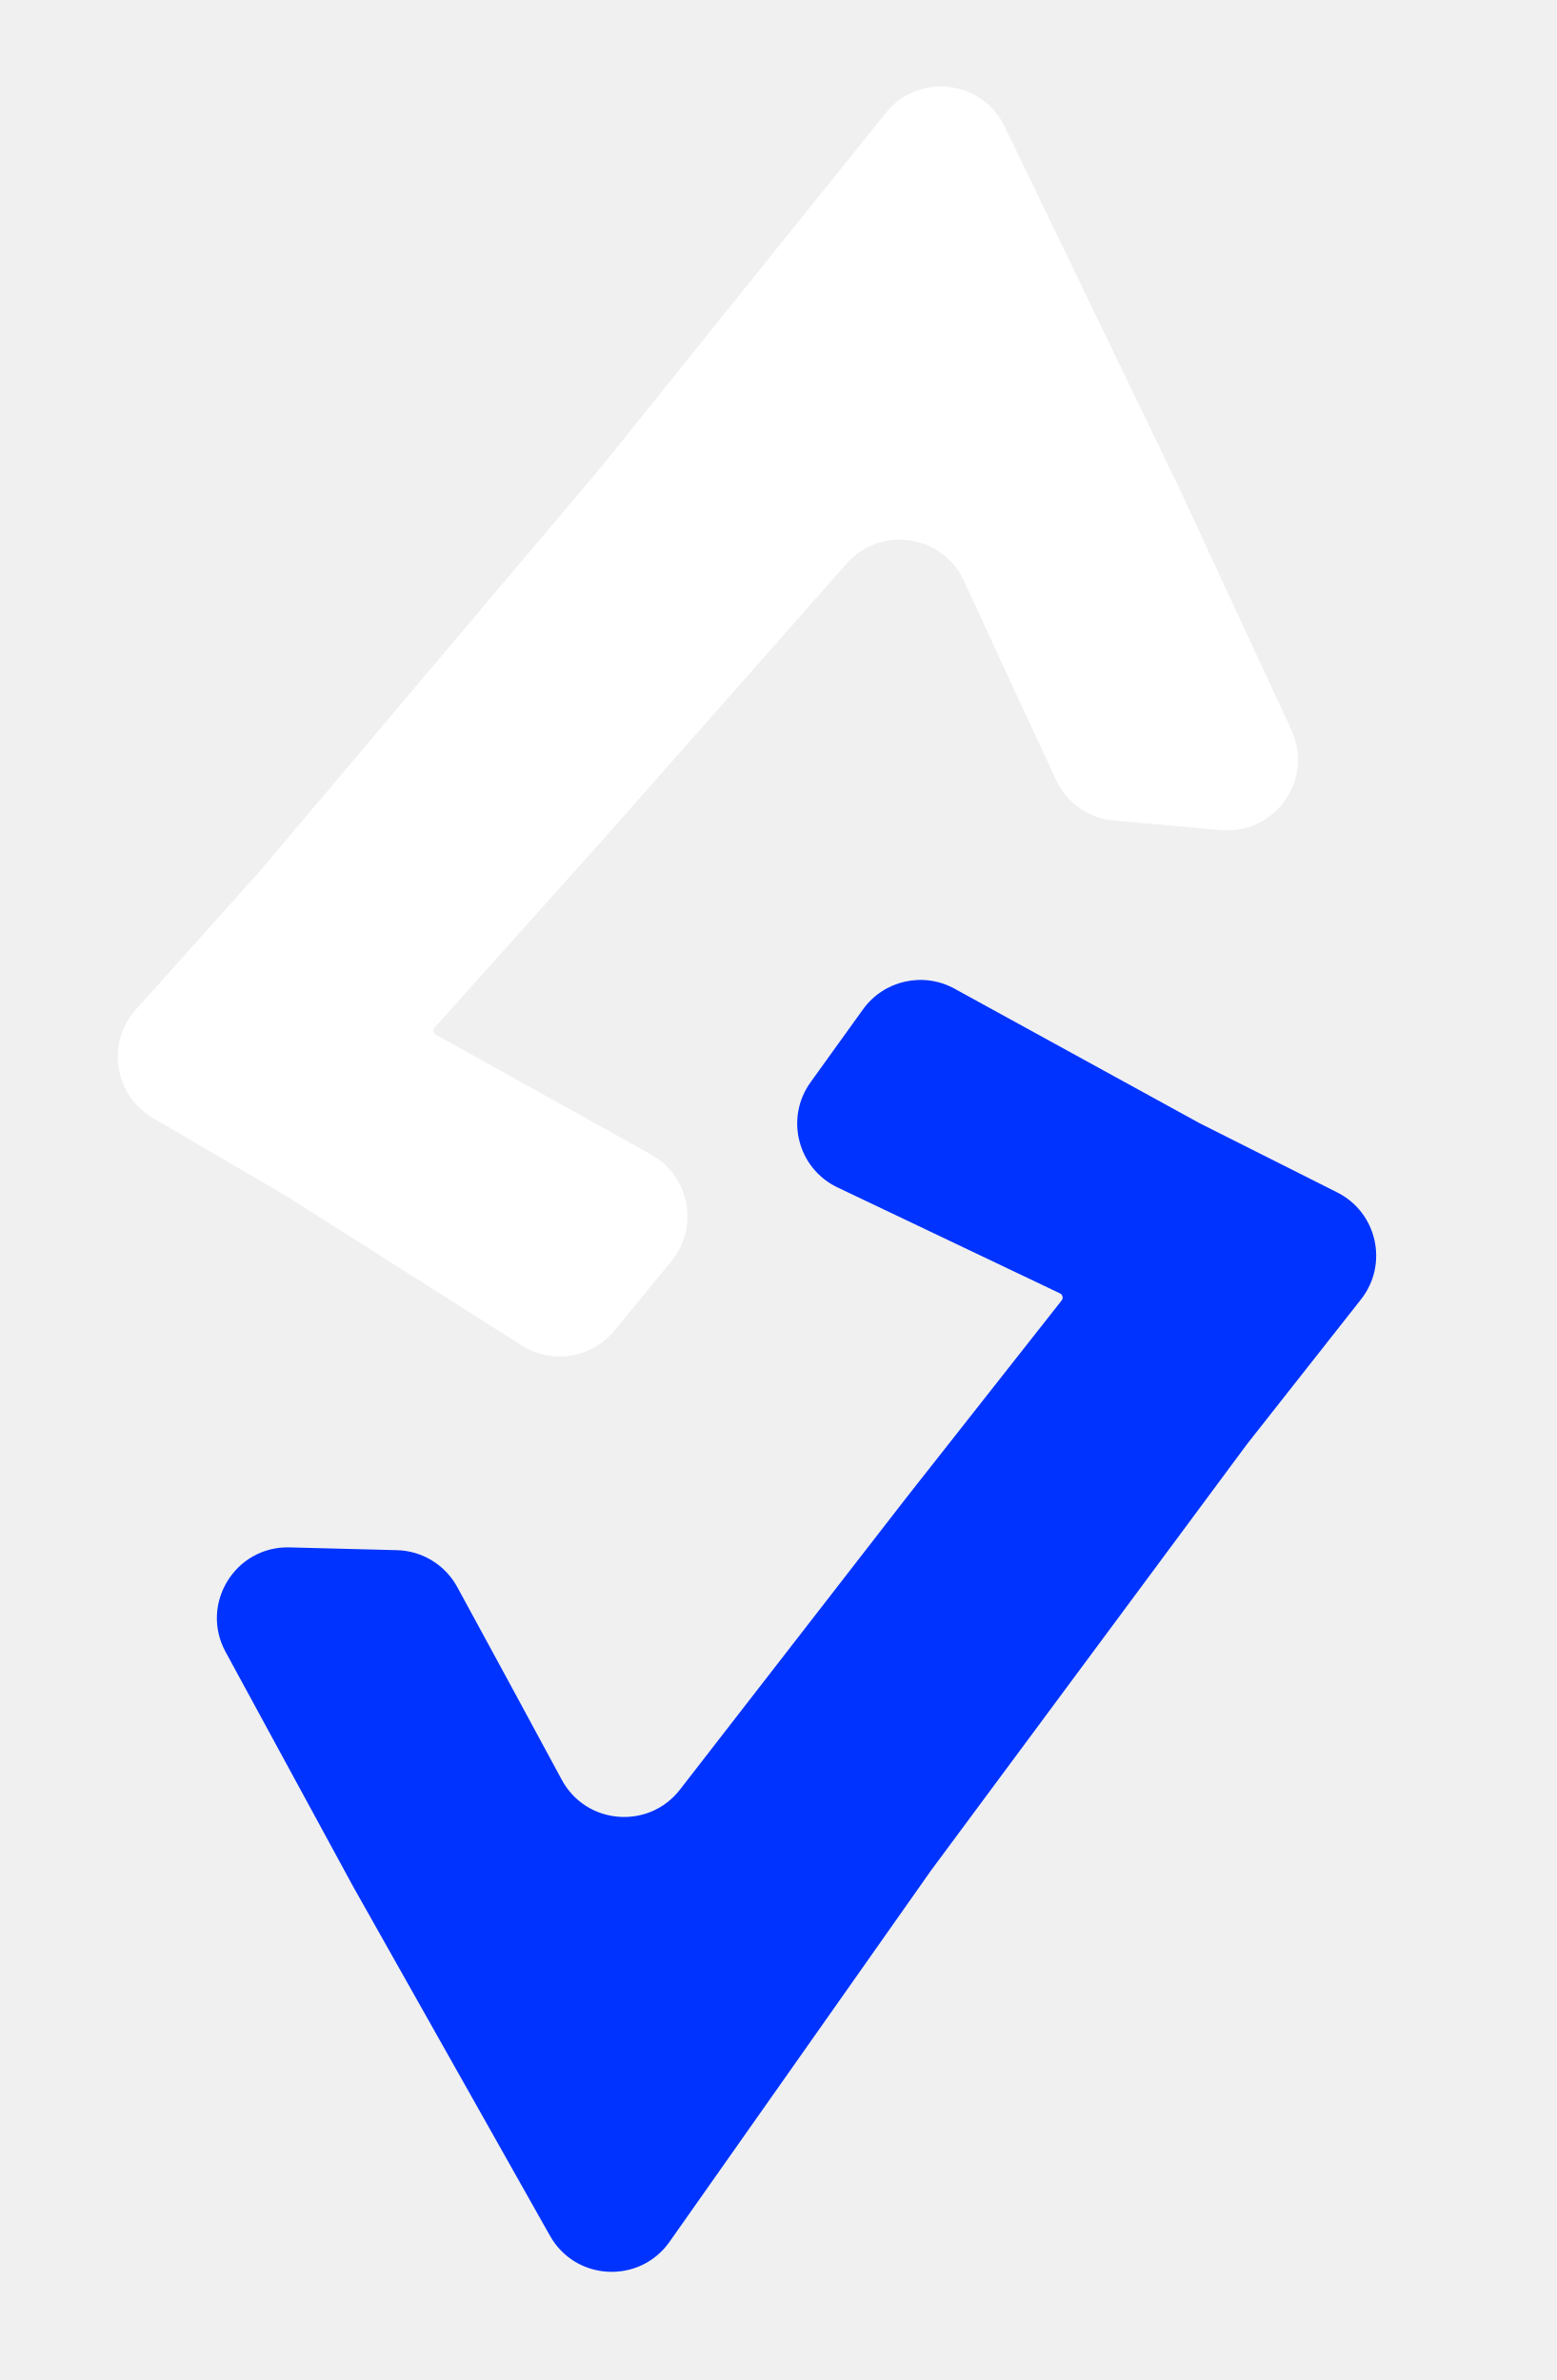
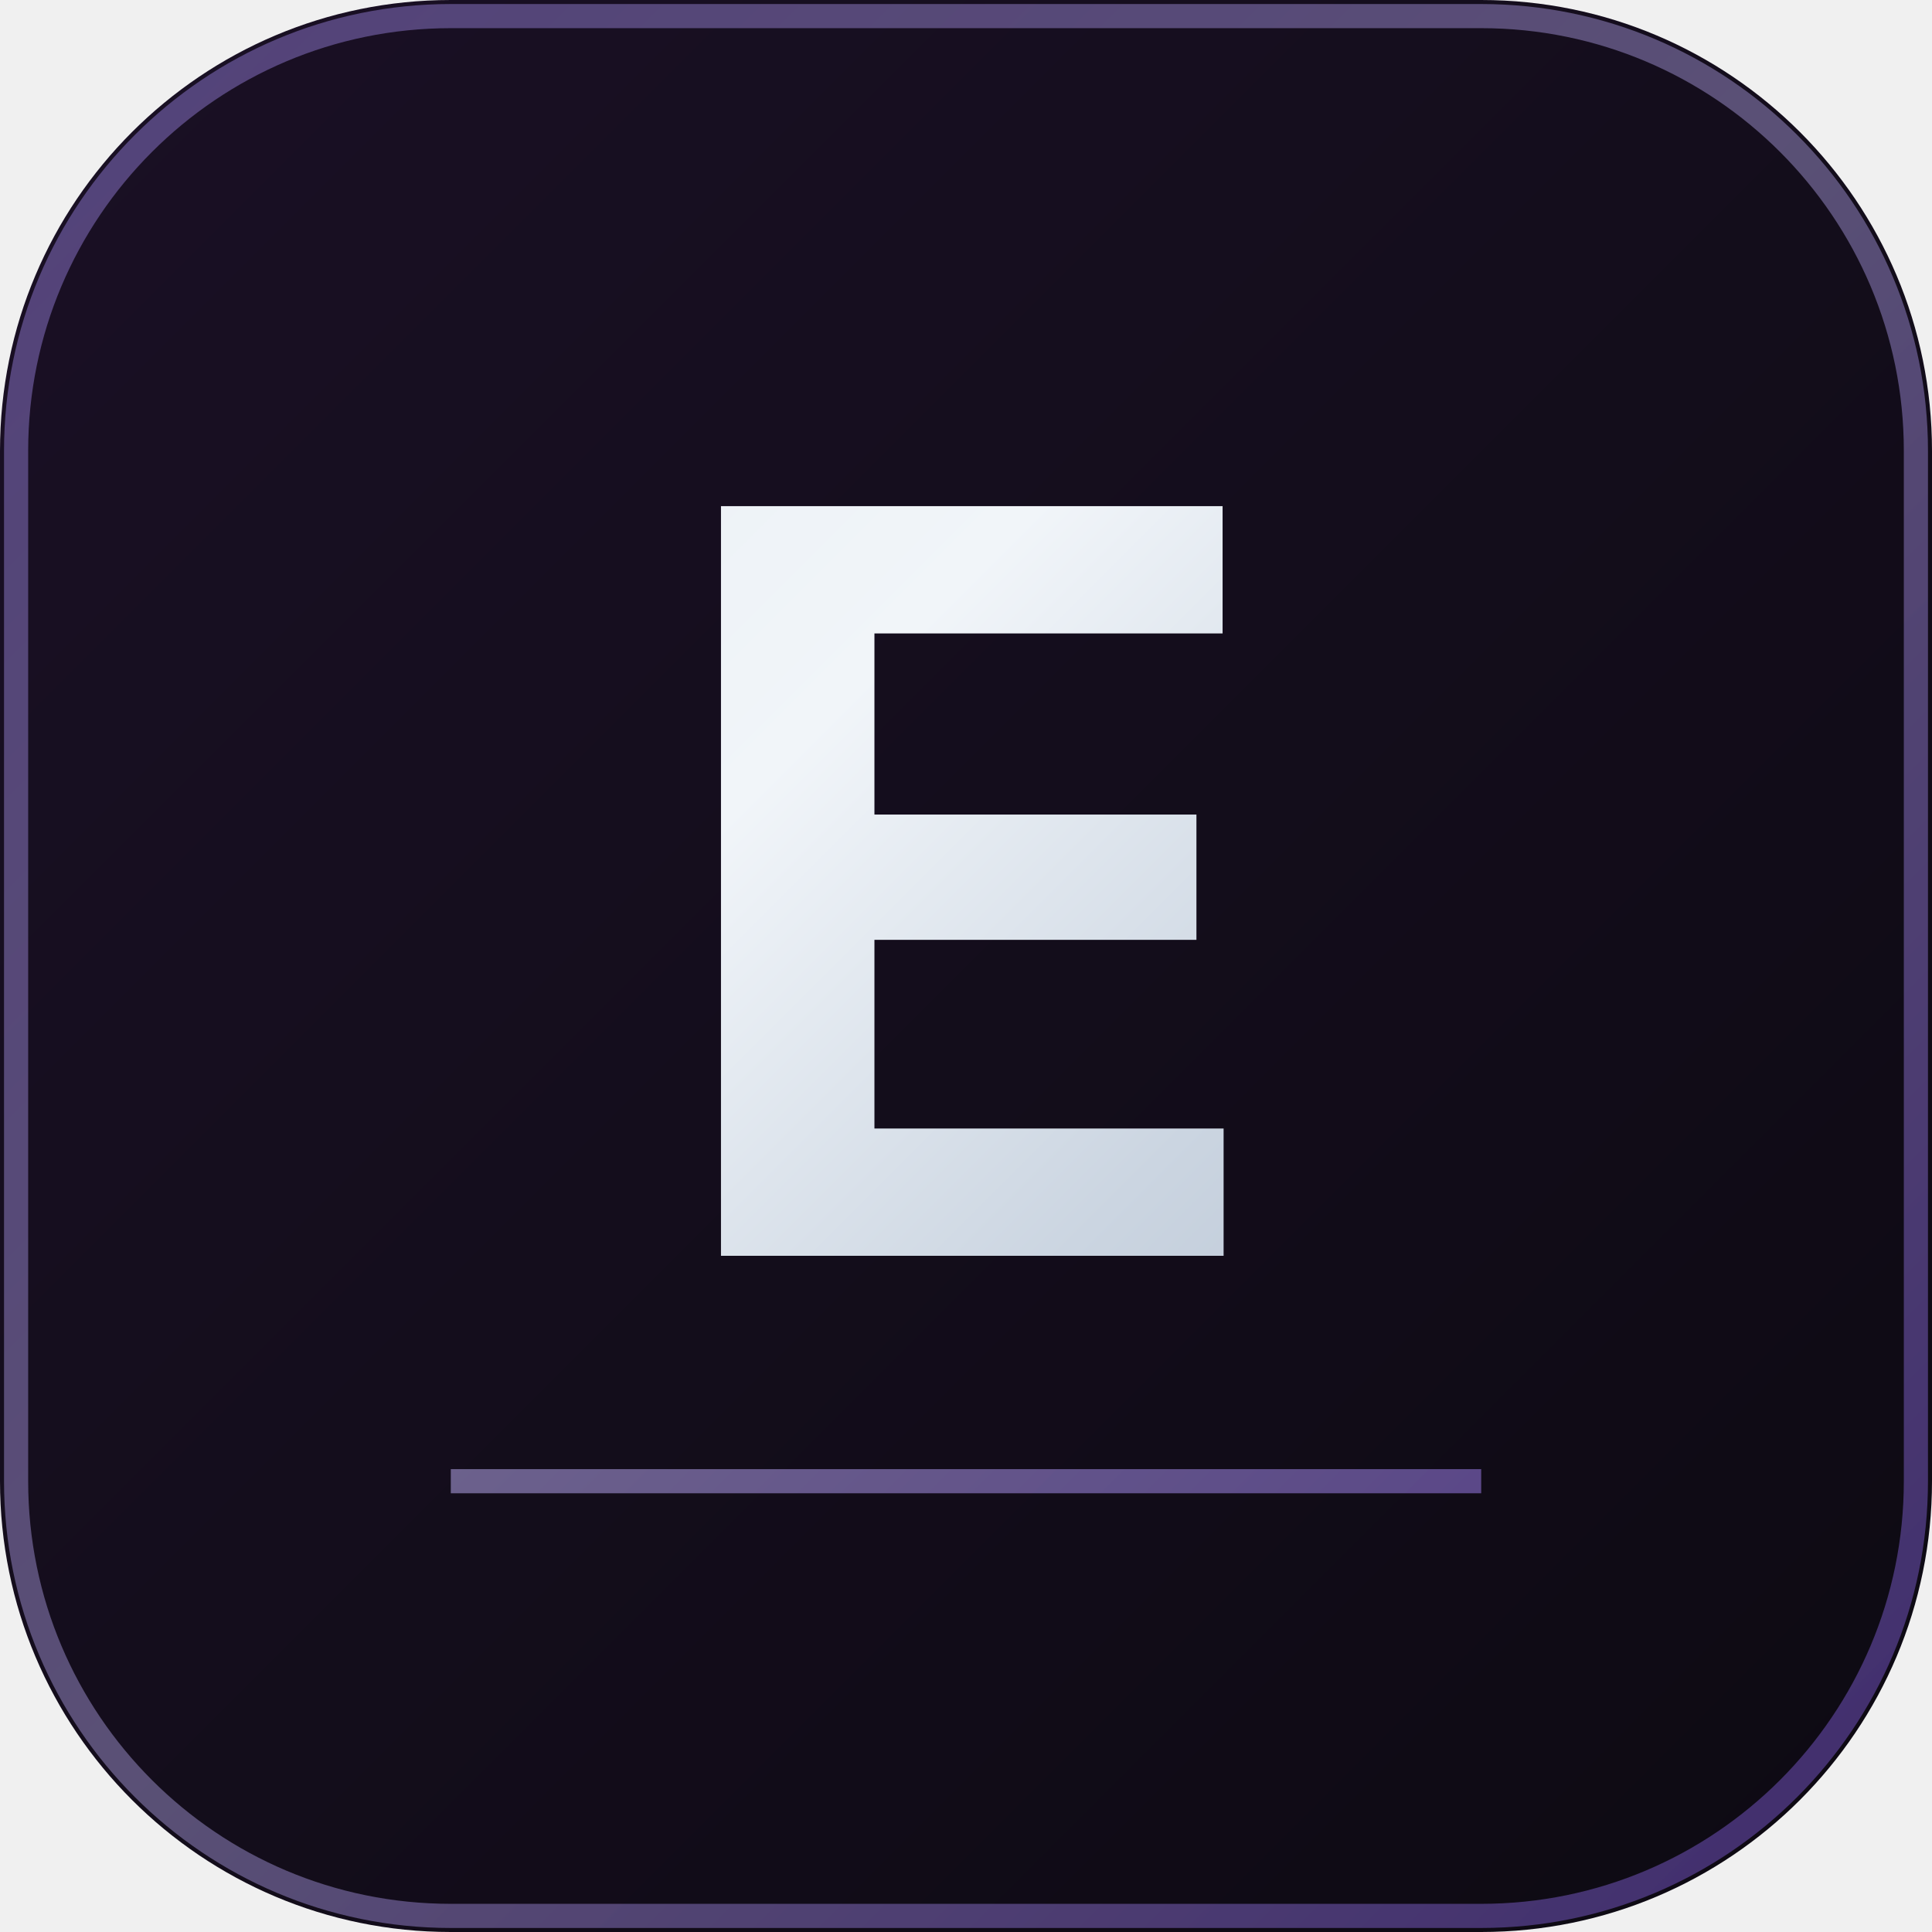
- <svg xmlns="http://www.w3.org/2000/svg" width="440" height="673" viewBox="0 0 440 673" fill="none">
-   <path d="M300.115 367.731L256.314 423.379L192.222 506.048C183.368 517.469 165.696 516.018 158.823 503.307L144.017 475.926L129.269 448.788C125.857 442.51 119.355 438.53 112.212 438.345L81.853 437.561C66.462 437.164 56.412 453.578 63.765 467.105L99.882 533.557L155.483 632.233C162.699 645.039 180.8 645.947 189.262 633.928L263.03 529.141C263.031 529.139 263.031 529.138 263.03 529.136C263.03 529.135 263.03 529.133 263.031 529.132L352.525 408.347L384.741 367.421C392.564 357.482 389.313 342.868 378.014 337.184L339.092 317.603L269.819 279.568C260.958 274.703 249.859 277.215 243.956 285.422L229.127 306.043C221.846 316.167 225.505 330.413 236.763 335.776L299.647 365.73C300.078 365.935 300.364 366.358 300.394 366.834C300.414 367.158 300.315 367.477 300.115 367.731Z" fill="#0033FF" />
-   <path d="M122.868 290.559L170.113 237.804L239.325 159.371C248.886 148.535 266.429 151.105 272.482 164.227L285.52 192.493L298.515 220.512C301.521 226.994 307.757 231.379 314.874 232.017L345.122 234.726C360.458 236.1 371.529 220.357 365.05 206.39L333.224 137.78L284 35.773C277.612 22.535 259.605 20.479 250.397 31.937L170.125 131.829C170.124 131.831 170.124 131.832 170.124 131.834C170.125 131.835 170.125 131.837 170.123 131.838L73.141 246.698L38.393 285.496C29.954 294.918 32.271 309.709 43.187 316.099L80.787 338.111L147.505 380.467C156.04 385.886 167.276 384.083 173.687 376.267L189.796 356.63C197.705 346.988 194.958 332.538 184.062 326.472L123.208 292.586C122.791 292.354 122.532 291.914 122.532 291.436C122.532 291.112 122.652 290.8 122.868 290.559Z" fill="white" />
+ <svg xmlns="http://www.w3.org/2000/svg" viewBox="0 0 120 120" fill="none">
+   <defs>
+     <linearGradient id="bg" x1="0" y1="0" x2="120" y2="120" gradientUnits="userSpaceOnUse">
+       <stop offset="0%" stop-color="#1a1025" />
+       <stop offset="100%" stop-color="#0d0a12" />
+     </linearGradient>
+     <linearGradient id="accent" x1="0" y1="0" x2="120" y2="120" gradientUnits="userSpaceOnUse">
+       <stop offset="0%" stop-color="#a78bfa" />
+       <stop offset="50%" stop-color="#c4b5fd" />
+       <stop offset="100%" stop-color="#8b5cf6" />
+     </linearGradient>
+     <linearGradient id="silver" x1="0" y1="0" x2="120" y2="120" gradientUnits="userSpaceOnUse">
+       <stop offset="0%" stop-color="#e2e8f0" />
+       <stop offset="40%" stop-color="#f1f5f9" />
+       <stop offset="60%" stop-color="#cbd5e1" />
+       <stop offset="100%" stop-color="#94a3b8" />
+     </linearGradient>
+   </defs>
+   <rect width="120" height="120" rx="28" fill="url(#bg)" />
+   <rect x="1" y="1" width="118" height="118" rx="27" stroke="url(#accent)" stroke-width="1.5" fill="none" opacity="0.4" />
+   <text x="60" y="78" text-anchor="middle" font-family="system-ui, -apple-system, sans-serif" font-size="64" font-weight="700" fill="url(#silver)" letter-spacing="-2">E</text>
+   <line x1="28" y1="92" x2="92" y2="92" stroke="url(#accent)" stroke-width="1.5" opacity="0.5" />
</svg>
